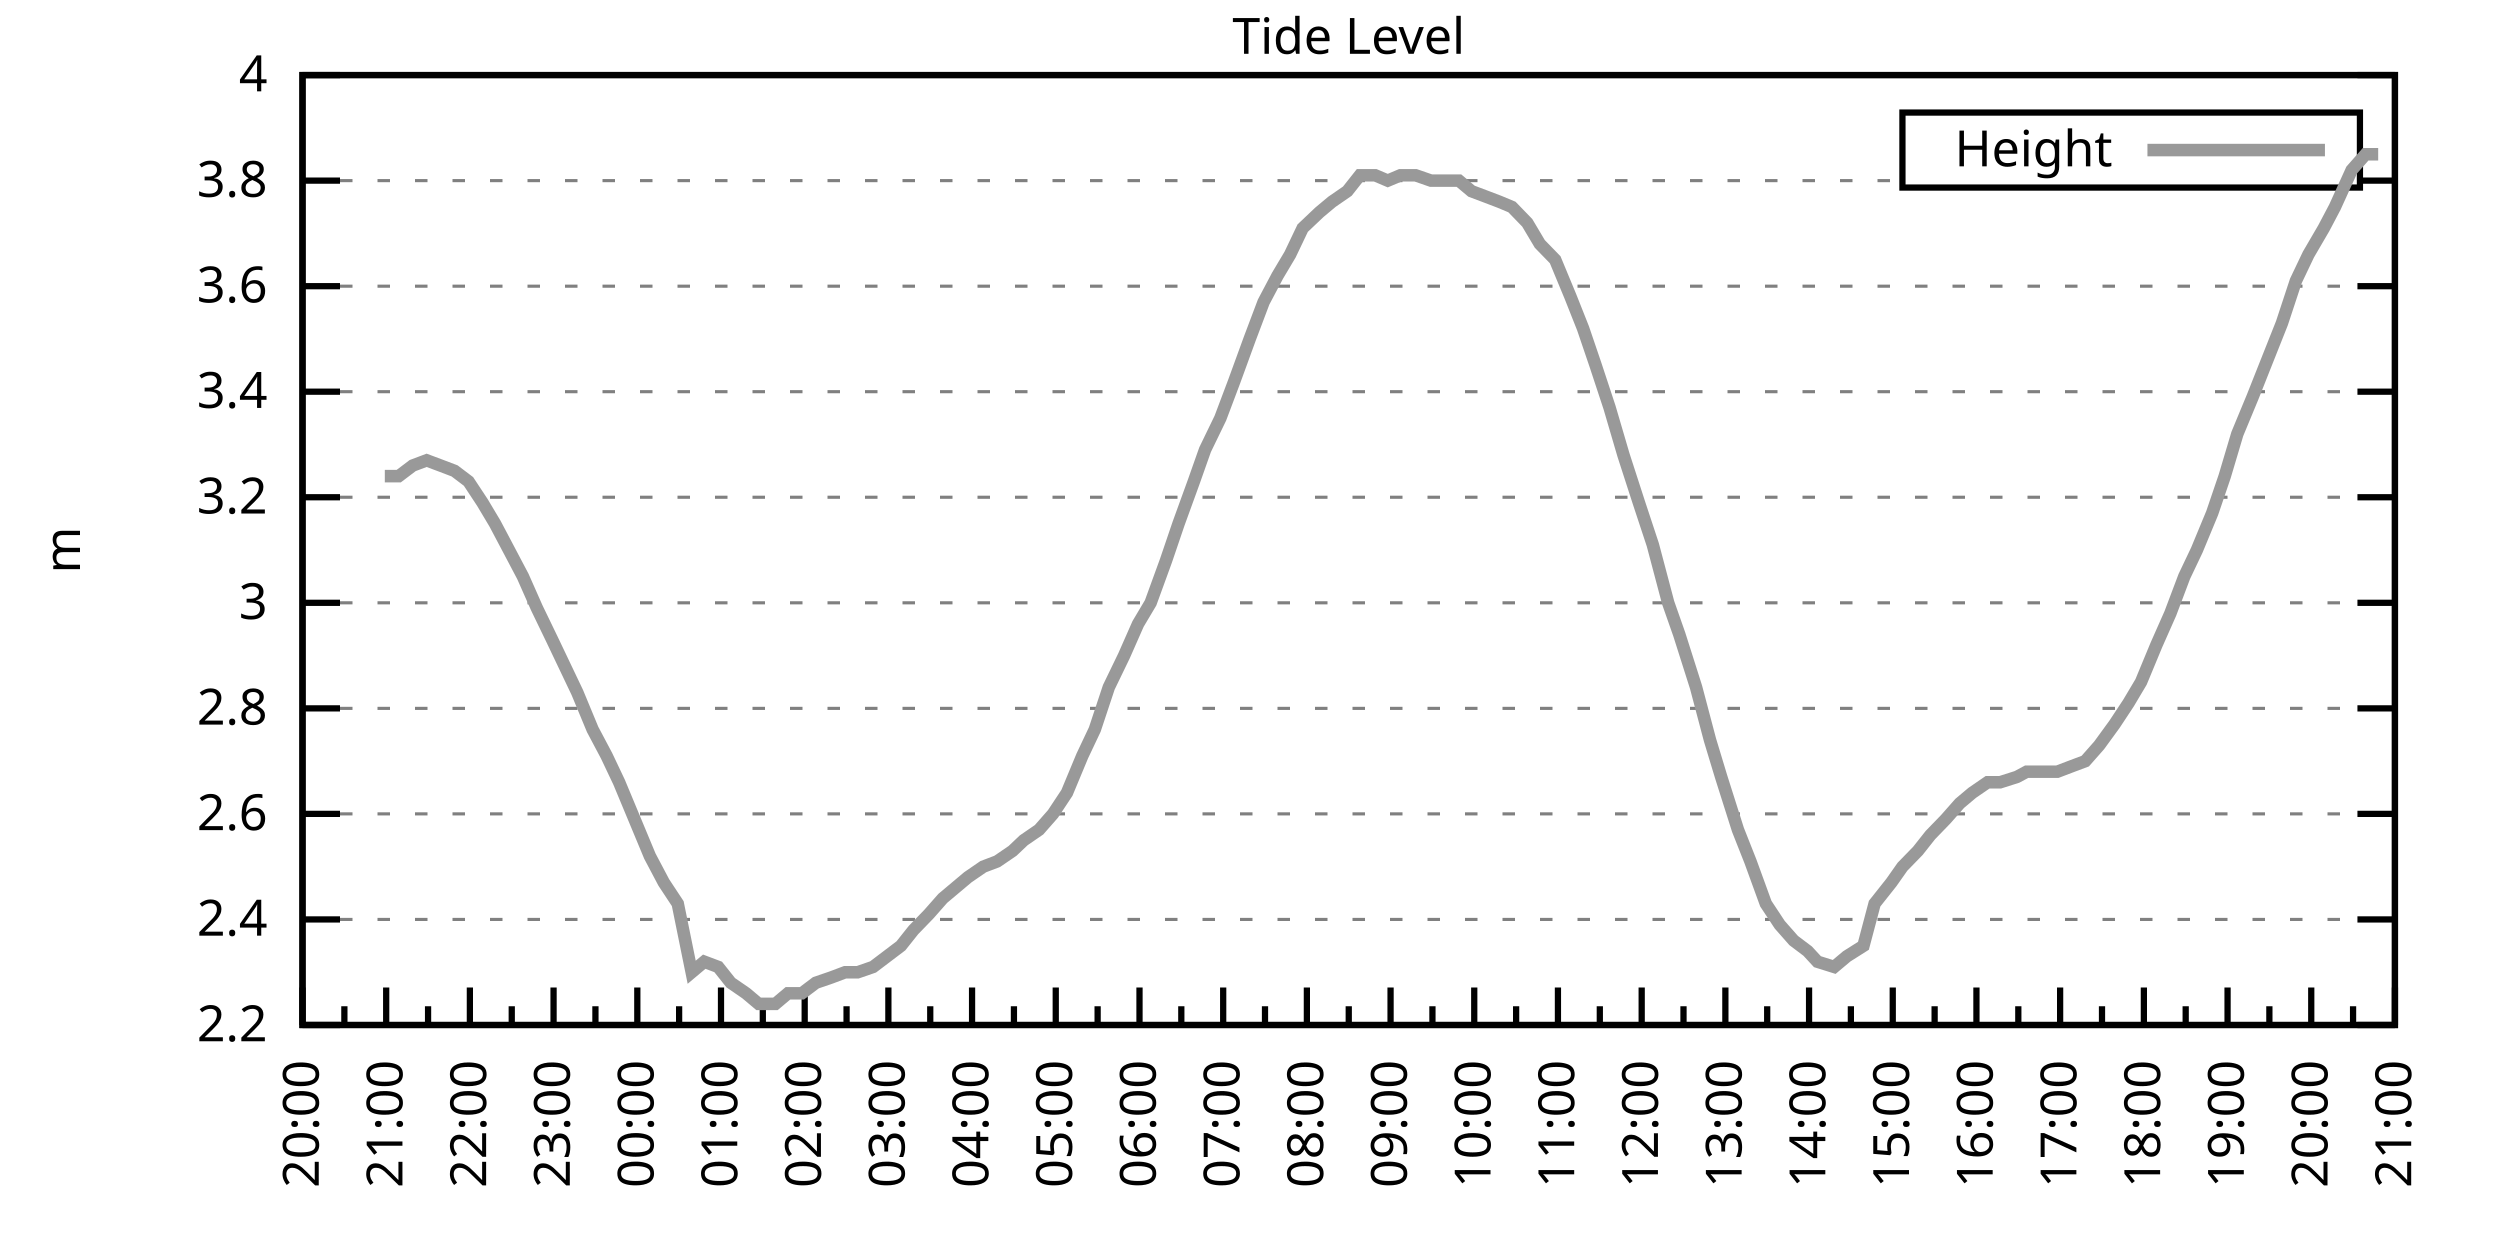
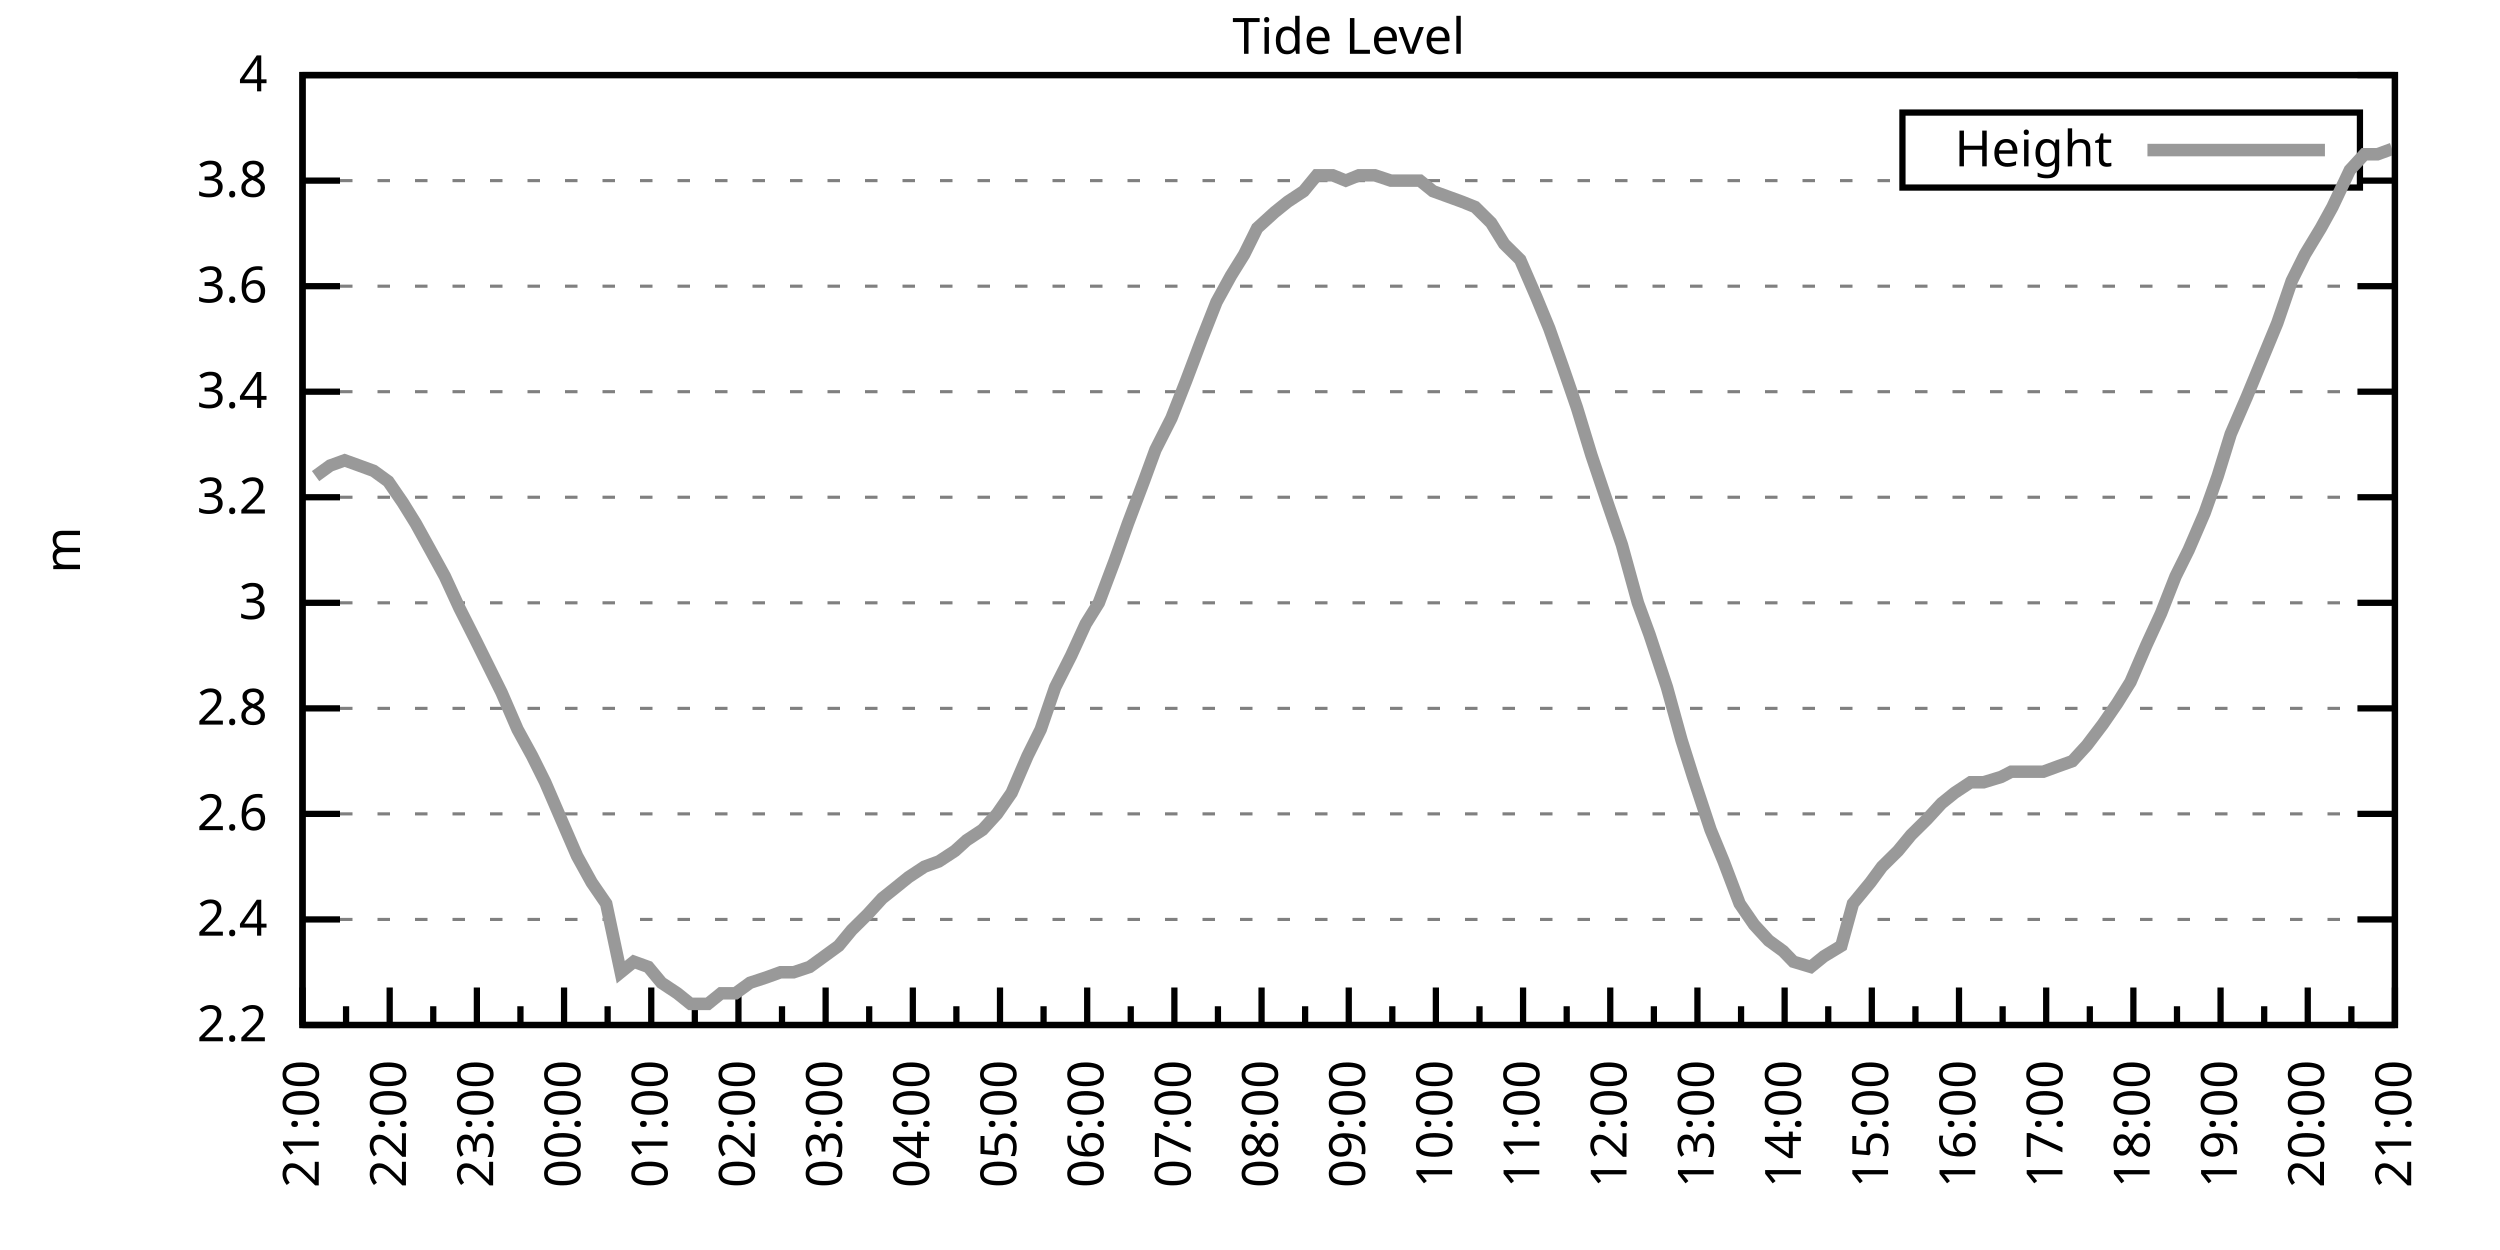
<svg xmlns="http://www.w3.org/2000/svg" xmlns:xlink="http://www.w3.org/1999/xlink" width="400" height="200" viewBox="0 0 400 200">
  <g id="gnuplot_canvas">
    <rect x="0" y="0" width="400" height="200" fill="none" />
    <defs>
      <circle id="gpDot" r="0.5" stroke-width="0.5" stroke="currentColor" />
      <path id="gpPt0" stroke-width="0.333" stroke="currentColor" d="M-1,0 h2 M0,-1 v2" />
      <path id="gpPt1" stroke-width="0.333" stroke="currentColor" d="M-1,-1 L1,1 M1,-1 L-1,1" />
      <path id="gpPt2" stroke-width="0.333" stroke="currentColor" d="M-1,0 L1,0 M0,-1 L0,1 M-1,-1 L1,1 M-1,1 L1,-1" />
      <rect id="gpPt3" stroke-width="0.333" stroke="currentColor" x="-1" y="-1" width="2" height="2" />
      <rect id="gpPt4" stroke-width="0.333" stroke="currentColor" fill="currentColor" x="-1" y="-1" width="2" height="2" />
      <circle id="gpPt5" stroke-width="0.333" stroke="currentColor" cx="0" cy="0" r="1" />
      <use xlink:href="#gpPt5" id="gpPt6" fill="currentColor" stroke="none" />
      <path id="gpPt7" stroke-width="0.333" stroke="currentColor" d="M0,-1.33 L-1.33,0.67 L1.33,0.67 z" />
      <use xlink:href="#gpPt7" id="gpPt8" fill="currentColor" stroke="none" />
      <use xlink:href="#gpPt7" id="gpPt9" stroke="currentColor" transform="rotate(180)" />
      <use xlink:href="#gpPt9" id="gpPt10" fill="currentColor" stroke="none" />
      <use xlink:href="#gpPt3" id="gpPt11" stroke="currentColor" transform="rotate(45)" />
      <use xlink:href="#gpPt11" id="gpPt12" fill="currentColor" stroke="none" />
      <path id="gpPt13" stroke-width="0.333" stroke="currentColor" d="M0,1.330 L1.265,0.411 L0.782,-1.067 L-0.782,-1.076 L-1.265,0.411 z" />
      <use xlink:href="#gpPt13" id="gpPt14" fill="currentColor" stroke="none" />
      <filter id="textbox" filterUnits="objectBoundingBox" x="0" y="0" height="1" width="1">
        <feFlood flood-color="white" flood-opacity="1" result="bgnd" />
        <feComposite in="SourceGraphic" in2="bgnd" operator="atop" />
      </filter>
      <filter id="greybox" filterUnits="objectBoundingBox" x="0" y="0" height="1" width="1">
        <feFlood flood-color="lightgrey" flood-opacity="1" result="grey" />
        <feComposite in="SourceGraphic" in2="grey" operator="atop" />
      </filter>
    </defs>
    <g fill="none" color="white" stroke="currentColor" stroke-width="1.00" stroke-linecap="butt" stroke-linejoin="miter">
</g>
    <g fill="none" color="black" stroke="currentColor" stroke-width="1.00" stroke-linecap="butt" stroke-linejoin="miter">
      <g stroke="none" shape-rendering="crispEdges">
        <polygon fill="rgb(255, 255, 255)" points="48.40,164.00 383.18,164.00 383.18,12.02 48.40,12.02 " />
      </g>
    </g>
    <g fill="none" color="black" stroke="currentColor" stroke-width="1.00" stroke-linecap="butt" stroke-linejoin="miter">
</g>
    <g fill="none" color="black" stroke="black" stroke-width="0.50" stroke-linecap="butt" stroke-linejoin="miter">
</g>
    <g fill="none" color="gray" stroke="currentColor" stroke-width="0.50" stroke-linecap="butt" stroke-linejoin="miter">
      <path stroke="gray" stroke-dasharray="2,4" class="gridline" d="M48.40,164.00 L383.19,164.00  " />
    </g>
    <g fill="none" color="gray" stroke="gray" stroke-width="1.00" stroke-linecap="butt" stroke-linejoin="miter">
</g>
    <g fill="none" color="black" stroke="currentColor" stroke-width="1.00" stroke-linecap="butt" stroke-linejoin="miter">
      <path stroke="black" d="M48.40,164.00 L54.40,164.00 M383.19,164.00 L377.19,164.00  " />
      <g transform="translate(42.80,166.60)" stroke="none" fill="black" font-family="Sans" font-size="8.00" text-anchor="end">
        <text>
          <tspan font-family="Sans"> 2.2</tspan>
        </text>
      </g>
    </g>
    <g fill="none" color="black" stroke="currentColor" stroke-width="1.00" stroke-linecap="butt" stroke-linejoin="miter">
</g>
    <g fill="none" color="black" stroke="black" stroke-width="0.50" stroke-linecap="butt" stroke-linejoin="miter">
</g>
    <g fill="none" color="gray" stroke="currentColor" stroke-width="0.50" stroke-linecap="butt" stroke-linejoin="miter">
      <path stroke="gray" stroke-dasharray="2,4" class="gridline" d="M48.40,147.11 L383.19,147.11  " />
    </g>
    <g fill="none" color="gray" stroke="gray" stroke-width="1.00" stroke-linecap="butt" stroke-linejoin="miter">
</g>
    <g fill="none" color="black" stroke="currentColor" stroke-width="1.00" stroke-linecap="butt" stroke-linejoin="miter">
      <path stroke="black" d="M48.40,147.11 L54.40,147.11 M383.19,147.11 L377.19,147.11  " />
      <g transform="translate(42.80,149.71)" stroke="none" fill="black" font-family="Sans" font-size="8.00" text-anchor="end">
        <text>
          <tspan font-family="Sans"> 2.4</tspan>
        </text>
      </g>
    </g>
    <g fill="none" color="black" stroke="currentColor" stroke-width="1.00" stroke-linecap="butt" stroke-linejoin="miter">
</g>
    <g fill="none" color="black" stroke="black" stroke-width="0.50" stroke-linecap="butt" stroke-linejoin="miter">
</g>
    <g fill="none" color="gray" stroke="currentColor" stroke-width="0.50" stroke-linecap="butt" stroke-linejoin="miter">
      <path stroke="gray" stroke-dasharray="2,4" class="gridline" d="M48.40,130.22 L383.19,130.22  " />
    </g>
    <g fill="none" color="gray" stroke="gray" stroke-width="1.00" stroke-linecap="butt" stroke-linejoin="miter">
</g>
    <g fill="none" color="black" stroke="currentColor" stroke-width="1.00" stroke-linecap="butt" stroke-linejoin="miter">
      <path stroke="black" d="M48.40,130.22 L54.40,130.22 M383.19,130.22 L377.19,130.22  " />
      <g transform="translate(42.80,132.82)" stroke="none" fill="black" font-family="Sans" font-size="8.00" text-anchor="end">
        <text>
          <tspan font-family="Sans"> 2.6</tspan>
        </text>
      </g>
    </g>
    <g fill="none" color="black" stroke="currentColor" stroke-width="1.00" stroke-linecap="butt" stroke-linejoin="miter">
</g>
    <g fill="none" color="black" stroke="black" stroke-width="0.50" stroke-linecap="butt" stroke-linejoin="miter">
</g>
    <g fill="none" color="gray" stroke="currentColor" stroke-width="0.50" stroke-linecap="butt" stroke-linejoin="miter">
      <path stroke="gray" stroke-dasharray="2,4" class="gridline" d="M48.40,113.34 L383.19,113.34  " />
    </g>
    <g fill="none" color="gray" stroke="gray" stroke-width="1.00" stroke-linecap="butt" stroke-linejoin="miter">
</g>
    <g fill="none" color="black" stroke="currentColor" stroke-width="1.00" stroke-linecap="butt" stroke-linejoin="miter">
      <path stroke="black" d="M48.40,113.34 L54.40,113.34 M383.19,113.34 L377.19,113.34  " />
      <g transform="translate(42.80,115.94)" stroke="none" fill="black" font-family="Sans" font-size="8.00" text-anchor="end">
        <text>
          <tspan font-family="Sans"> 2.8</tspan>
        </text>
      </g>
    </g>
    <g fill="none" color="black" stroke="currentColor" stroke-width="1.00" stroke-linecap="butt" stroke-linejoin="miter">
</g>
    <g fill="none" color="black" stroke="black" stroke-width="0.50" stroke-linecap="butt" stroke-linejoin="miter">
</g>
    <g fill="none" color="gray" stroke="currentColor" stroke-width="0.50" stroke-linecap="butt" stroke-linejoin="miter">
      <path stroke="gray" stroke-dasharray="2,4" class="gridline" d="M48.40,96.45 L383.19,96.45  " />
    </g>
    <g fill="none" color="gray" stroke="gray" stroke-width="1.00" stroke-linecap="butt" stroke-linejoin="miter">
</g>
    <g fill="none" color="black" stroke="currentColor" stroke-width="1.00" stroke-linecap="butt" stroke-linejoin="miter">
      <path stroke="black" d="M48.40,96.45 L54.40,96.45 M383.19,96.45 L377.19,96.45  " />
      <g transform="translate(42.80,99.05)" stroke="none" fill="black" font-family="Sans" font-size="8.00" text-anchor="end">
        <text>
          <tspan font-family="Sans"> 3</tspan>
        </text>
      </g>
    </g>
    <g fill="none" color="black" stroke="currentColor" stroke-width="1.00" stroke-linecap="butt" stroke-linejoin="miter">
</g>
    <g fill="none" color="black" stroke="black" stroke-width="0.50" stroke-linecap="butt" stroke-linejoin="miter">
</g>
    <g fill="none" color="gray" stroke="currentColor" stroke-width="0.50" stroke-linecap="butt" stroke-linejoin="miter">
      <path stroke="gray" stroke-dasharray="2,4" class="gridline" d="M48.40,79.56 L383.19,79.56  " />
    </g>
    <g fill="none" color="gray" stroke="gray" stroke-width="1.00" stroke-linecap="butt" stroke-linejoin="miter">
</g>
    <g fill="none" color="black" stroke="currentColor" stroke-width="1.00" stroke-linecap="butt" stroke-linejoin="miter">
      <path stroke="black" d="M48.40,79.56 L54.40,79.56 M383.19,79.56 L377.19,79.56  " />
      <g transform="translate(42.80,82.16)" stroke="none" fill="black" font-family="Sans" font-size="8.00" text-anchor="end">
        <text>
          <tspan font-family="Sans"> 3.2</tspan>
        </text>
      </g>
    </g>
    <g fill="none" color="black" stroke="currentColor" stroke-width="1.00" stroke-linecap="butt" stroke-linejoin="miter">
</g>
    <g fill="none" color="black" stroke="black" stroke-width="0.50" stroke-linecap="butt" stroke-linejoin="miter">
</g>
    <g fill="none" color="gray" stroke="currentColor" stroke-width="0.50" stroke-linecap="butt" stroke-linejoin="miter">
      <path stroke="gray" stroke-dasharray="2,4" class="gridline" d="M48.40,62.67 L383.19,62.67  " />
    </g>
    <g fill="none" color="gray" stroke="gray" stroke-width="1.00" stroke-linecap="butt" stroke-linejoin="miter">
</g>
    <g fill="none" color="black" stroke="currentColor" stroke-width="1.00" stroke-linecap="butt" stroke-linejoin="miter">
      <path stroke="black" d="M48.40,62.67 L54.40,62.67 M383.19,62.67 L377.19,62.67  " />
      <g transform="translate(42.80,65.27)" stroke="none" fill="black" font-family="Sans" font-size="8.00" text-anchor="end">
        <text>
          <tspan font-family="Sans"> 3.4</tspan>
        </text>
      </g>
    </g>
    <g fill="none" color="black" stroke="currentColor" stroke-width="1.00" stroke-linecap="butt" stroke-linejoin="miter">
</g>
    <g fill="none" color="black" stroke="black" stroke-width="0.50" stroke-linecap="butt" stroke-linejoin="miter">
</g>
    <g fill="none" color="gray" stroke="currentColor" stroke-width="0.50" stroke-linecap="butt" stroke-linejoin="miter">
      <path stroke="gray" stroke-dasharray="2,4" class="gridline" d="M48.40,45.79 L383.19,45.79  " />
    </g>
    <g fill="none" color="gray" stroke="gray" stroke-width="1.00" stroke-linecap="butt" stroke-linejoin="miter">
</g>
    <g fill="none" color="black" stroke="currentColor" stroke-width="1.00" stroke-linecap="butt" stroke-linejoin="miter">
      <path stroke="black" d="M48.40,45.79 L54.40,45.79 M383.19,45.79 L377.19,45.79  " />
      <g transform="translate(42.80,48.39)" stroke="none" fill="black" font-family="Sans" font-size="8.00" text-anchor="end">
        <text>
          <tspan font-family="Sans"> 3.6</tspan>
        </text>
      </g>
    </g>
    <g fill="none" color="black" stroke="currentColor" stroke-width="1.00" stroke-linecap="butt" stroke-linejoin="miter">
</g>
    <g fill="none" color="black" stroke="black" stroke-width="0.50" stroke-linecap="butt" stroke-linejoin="miter">
</g>
    <g fill="none" color="gray" stroke="currentColor" stroke-width="0.50" stroke-linecap="butt" stroke-linejoin="miter">
      <path stroke="gray" stroke-dasharray="2,4" class="gridline" d="M48.40,28.90 L304.39,28.90 M377.59,28.90 L383.19,28.90  " />
    </g>
    <g fill="none" color="gray" stroke="gray" stroke-width="1.00" stroke-linecap="butt" stroke-linejoin="miter">
</g>
    <g fill="none" color="black" stroke="currentColor" stroke-width="1.00" stroke-linecap="butt" stroke-linejoin="miter">
      <path stroke="black" d="M48.40,28.90 L54.40,28.90 M383.19,28.90 L377.19,28.90  " />
      <g transform="translate(42.80,31.50)" stroke="none" fill="black" font-family="Sans" font-size="8.00" text-anchor="end">
        <text>
          <tspan font-family="Sans"> 3.8</tspan>
        </text>
      </g>
    </g>
    <g fill="none" color="black" stroke="currentColor" stroke-width="1.00" stroke-linecap="butt" stroke-linejoin="miter">
</g>
    <g fill="none" color="black" stroke="black" stroke-width="0.50" stroke-linecap="butt" stroke-linejoin="miter">
</g>
    <g fill="none" color="gray" stroke="currentColor" stroke-width="0.50" stroke-linecap="butt" stroke-linejoin="miter">
      <path stroke="gray" stroke-dasharray="2,4" class="gridline" d="M48.40,12.01 L383.19,12.01  " />
    </g>
    <g fill="none" color="gray" stroke="gray" stroke-width="1.00" stroke-linecap="butt" stroke-linejoin="miter">
</g>
    <g fill="none" color="black" stroke="currentColor" stroke-width="1.00" stroke-linecap="butt" stroke-linejoin="miter">
      <path stroke="black" d="M48.40,12.01 L54.40,12.01 M383.19,12.01 L377.19,12.01  " />
      <g transform="translate(42.80,14.61)" stroke="none" fill="black" font-family="Sans" font-size="8.00" text-anchor="end">
        <text>
          <tspan font-family="Sans"> 4</tspan>
        </text>
      </g>
    </g>
    <g fill="none" color="black" stroke="currentColor" stroke-width="1.00" stroke-linecap="butt" stroke-linejoin="miter">
      <path stroke="black" d="M48.40,164.00 L48.40,158.00  " />
      <g transform="translate(51.00,169.60) rotate(270)" stroke="none" fill="black" font-family="Sans" font-size="8.00" text-anchor="end">
        <text>
+           <tspan font-family="Sans">21:00</tspan>
+         </text>
+       </g>
+     </g>
+     <g fill="none" color="black" stroke="currentColor" stroke-width="1.00" stroke-linecap="butt" stroke-linejoin="miter">
+       <path stroke="black" d="M55.37,164.00 L55.37,161.00 M62.35,164.00 L62.35,158.00  " />
+       <g transform="translate(64.95,169.60) rotate(270)" stroke="none" fill="black" font-family="Sans" font-size="8.00" text-anchor="end">
+         <text>
+           <tspan font-family="Sans">22:00</tspan>
+         </text>
+       </g>
+     </g>
+     <g fill="none" color="black" stroke="currentColor" stroke-width="1.00" stroke-linecap="butt" stroke-linejoin="miter">
+       <path stroke="black" d="M69.32,164.00 L69.32,161.00 M76.30,164.00 L76.30,158.00  " />
+       <g transform="translate(78.90,169.60) rotate(270)" stroke="none" fill="black" font-family="Sans" font-size="8.00" text-anchor="end">
+         <text>
+           <tspan font-family="Sans">23:00</tspan>
+         </text>
+       </g>
+     </g>
+     <g fill="none" color="black" stroke="currentColor" stroke-width="1.00" stroke-linecap="butt" stroke-linejoin="miter">
+       <path stroke="black" d="M83.27,164.00 L83.27,161.00 M90.25,164.00 L90.25,158.00  " />
+       <g transform="translate(92.85,169.60) rotate(270)" stroke="none" fill="black" font-family="Sans" font-size="8.00" text-anchor="end">
+         <text>
+           <tspan font-family="Sans">00:00</tspan>
+         </text>
+       </g>
+     </g>
+     <g fill="none" color="black" stroke="currentColor" stroke-width="1.00" stroke-linecap="butt" stroke-linejoin="miter">
+       <path stroke="black" d="M97.22,164.00 L97.22,161.00 M104.20,164.00 L104.20,158.00  " />
+       <g transform="translate(106.80,169.60) rotate(270)" stroke="none" fill="black" font-family="Sans" font-size="8.00" text-anchor="end">
+         <text>
+           <tspan font-family="Sans">01:00</tspan>
+         </text>
+       </g>
+     </g>
+     <g fill="none" color="black" stroke="currentColor" stroke-width="1.00" stroke-linecap="butt" stroke-linejoin="miter">
+       <path stroke="black" d="M111.17,164.00 L111.17,161.00 M118.15,164.00 L118.15,158.00  " />
+       <g transform="translate(120.75,169.60) rotate(270)" stroke="none" fill="black" font-family="Sans" font-size="8.00" text-anchor="end">
+         <text>
+           <tspan font-family="Sans">02:00</tspan>
+         </text>
+       </g>
+     </g>
+     <g fill="none" color="black" stroke="currentColor" stroke-width="1.00" stroke-linecap="butt" stroke-linejoin="miter">
+       <path stroke="black" d="M125.12,164.00 L125.12,161.00 M132.10,164.00 L132.10,158.00  " />
+       <g transform="translate(134.70,169.60) rotate(270)" stroke="none" fill="black" font-family="Sans" font-size="8.00" text-anchor="end">
+         <text>
+           <tspan font-family="Sans">03:00</tspan>
+         </text>
+       </g>
+     </g>
+     <g fill="none" color="black" stroke="currentColor" stroke-width="1.00" stroke-linecap="butt" stroke-linejoin="miter">
+       <path stroke="black" d="M139.07,164.00 L139.07,161.00 M146.05,164.00 L146.05,158.00  " />
+       <g transform="translate(148.65,169.60) rotate(270)" stroke="none" fill="black" font-family="Sans" font-size="8.00" text-anchor="end">
+         <text>
+           <tspan font-family="Sans">04:00</tspan>
+         </text>
+       </g>
+     </g>
+     <g fill="none" color="black" stroke="currentColor" stroke-width="1.00" stroke-linecap="butt" stroke-linejoin="miter">
+       <path stroke="black" d="M153.02,164.00 L153.02,161.00 M160.00,164.00 L160.00,158.00  " />
+       <g transform="translate(162.60,169.60) rotate(270)" stroke="none" fill="black" font-family="Sans" font-size="8.00" text-anchor="end">
+         <text>
+           <tspan font-family="Sans">05:00</tspan>
+         </text>
+       </g>
+     </g>
+     <g fill="none" color="black" stroke="currentColor" stroke-width="1.00" stroke-linecap="butt" stroke-linejoin="miter">
+       <path stroke="black" d="M166.97,164.00 L166.97,161.00 M173.95,164.00 L173.95,158.00  " />
+       <g transform="translate(176.55,169.60) rotate(270)" stroke="none" fill="black" font-family="Sans" font-size="8.00" text-anchor="end">
+         <text>
+           <tspan font-family="Sans">06:00</tspan>
+         </text>
+       </g>
+     </g>
+     <g fill="none" color="black" stroke="currentColor" stroke-width="1.00" stroke-linecap="butt" stroke-linejoin="miter">
+       <path stroke="black" d="M180.92,164.00 L180.92,161.00 M187.90,164.00 L187.90,158.00  " />
+       <g transform="translate(190.50,169.60) rotate(270)" stroke="none" fill="black" font-family="Sans" font-size="8.00" text-anchor="end">
+         <text>
+           <tspan font-family="Sans">07:00</tspan>
+         </text>
+       </g>
+     </g>
+     <g fill="none" color="black" stroke="currentColor" stroke-width="1.00" stroke-linecap="butt" stroke-linejoin="miter">
+       <path stroke="black" d="M194.87,164.00 L194.87,161.00 M201.85,164.00 L201.85,158.00  " />
+       <g transform="translate(204.45,169.60) rotate(270)" stroke="none" fill="black" font-family="Sans" font-size="8.00" text-anchor="end">
+         <text>
+           <tspan font-family="Sans">08:00</tspan>
+         </text>
+       </g>
+     </g>
+     <g fill="none" color="black" stroke="currentColor" stroke-width="1.00" stroke-linecap="butt" stroke-linejoin="miter">
+       <path stroke="black" d="M208.82,164.00 L208.82,161.00 M215.80,164.00 L215.80,158.00  " />
+       <g transform="translate(218.40,169.60) rotate(270)" stroke="none" fill="black" font-family="Sans" font-size="8.00" text-anchor="end">
+         <text>
+           <tspan font-family="Sans">09:00</tspan>
+         </text>
+       </g>
+     </g>
+     <g fill="none" color="black" stroke="currentColor" stroke-width="1.00" stroke-linecap="butt" stroke-linejoin="miter">
+       <path stroke="black" d="M222.77,164.00 L222.77,161.00 M229.74,164.00 L229.74,158.00  " />
+       <g transform="translate(232.34,169.60) rotate(270)" stroke="none" fill="black" font-family="Sans" font-size="8.00" text-anchor="end">
+         <text>
+           <tspan font-family="Sans">10:00</tspan>
+         </text>
+       </g>
+     </g>
+     <g fill="none" color="black" stroke="currentColor" stroke-width="1.00" stroke-linecap="butt" stroke-linejoin="miter">
+       <path stroke="black" d="M236.72,164.00 L236.72,161.00 M243.69,164.00 L243.69,158.00  " />
+       <g transform="translate(246.29,169.60) rotate(270)" stroke="none" fill="black" font-family="Sans" font-size="8.00" text-anchor="end">
+         <text>
+           <tspan font-family="Sans">11:00</tspan>
+         </text>
+       </g>
+     </g>
+     <g fill="none" color="black" stroke="currentColor" stroke-width="1.00" stroke-linecap="butt" stroke-linejoin="miter">
+       <path stroke="black" d="M250.67,164.00 L250.67,161.00 M257.64,164.00 L257.64,158.00  " />
+       <g transform="translate(260.24,169.60) rotate(270)" stroke="none" fill="black" font-family="Sans" font-size="8.00" text-anchor="end">
+         <text>
+           <tspan font-family="Sans">12:00</tspan>
+         </text>
+       </g>
+     </g>
+     <g fill="none" color="black" stroke="currentColor" stroke-width="1.00" stroke-linecap="butt" stroke-linejoin="miter">
+       <path stroke="black" d="M264.62,164.00 L264.62,161.00 M271.59,164.00 L271.59,158.00  " />
+       <g transform="translate(274.19,169.60) rotate(270)" stroke="none" fill="black" font-family="Sans" font-size="8.00" text-anchor="end">
+         <text>
+           <tspan font-family="Sans">13:00</tspan>
+         </text>
+       </g>
+     </g>
+     <g fill="none" color="black" stroke="currentColor" stroke-width="1.00" stroke-linecap="butt" stroke-linejoin="miter">
+       <path stroke="black" d="M278.57,164.00 L278.57,161.00 M285.54,164.00 L285.54,158.00  " />
+       <g transform="translate(288.14,169.60) rotate(270)" stroke="none" fill="black" font-family="Sans" font-size="8.00" text-anchor="end">
+         <text>
+           <tspan font-family="Sans">14:00</tspan>
+         </text>
+       </g>
+     </g>
+     <g fill="none" color="black" stroke="currentColor" stroke-width="1.00" stroke-linecap="butt" stroke-linejoin="miter">
+       <path stroke="black" d="M292.52,164.00 L292.52,161.00 M299.49,164.00 L299.49,158.00  " />
+       <g transform="translate(302.09,169.60) rotate(270)" stroke="none" fill="black" font-family="Sans" font-size="8.00" text-anchor="end">
+         <text>
+           <tspan font-family="Sans">15:00</tspan>
+         </text>
+       </g>
+     </g>
+     <g fill="none" color="black" stroke="currentColor" stroke-width="1.00" stroke-linecap="butt" stroke-linejoin="miter">
+       <path stroke="black" d="M306.47,164.00 L306.47,161.00 M313.44,164.00 L313.44,158.00  " />
+       <g transform="translate(316.04,169.60) rotate(270)" stroke="none" fill="black" font-family="Sans" font-size="8.00" text-anchor="end">
+         <text>
+           <tspan font-family="Sans">16:00</tspan>
+         </text>
+       </g>
+     </g>
+     <g fill="none" color="black" stroke="currentColor" stroke-width="1.00" stroke-linecap="butt" stroke-linejoin="miter">
+       <path stroke="black" d="M320.42,164.00 L320.42,161.00 M327.39,164.00 L327.39,158.00  " />
+       <g transform="translate(329.99,169.60) rotate(270)" stroke="none" fill="black" font-family="Sans" font-size="8.00" text-anchor="end">
+         <text>
+           <tspan font-family="Sans">17:00</tspan>
+         </text>
+       </g>
+     </g>
+     <g fill="none" color="black" stroke="currentColor" stroke-width="1.00" stroke-linecap="butt" stroke-linejoin="miter">
+       <path stroke="black" d="M334.37,164.00 L334.37,161.00 M341.34,164.00 L341.34,158.00  " />
+       <g transform="translate(343.94,169.60) rotate(270)" stroke="none" fill="black" font-family="Sans" font-size="8.00" text-anchor="end">
+         <text>
+           <tspan font-family="Sans">18:00</tspan>
+         </text>
+       </g>
+     </g>
+     <g fill="none" color="black" stroke="currentColor" stroke-width="1.00" stroke-linecap="butt" stroke-linejoin="miter">
+       <path stroke="black" d="M348.32,164.00 L348.32,161.00 M355.29,164.00 L355.29,158.00  " />
+       <g transform="translate(357.89,169.60) rotate(270)" stroke="none" fill="black" font-family="Sans" font-size="8.00" text-anchor="end">
+         <text>
+           <tspan font-family="Sans">19:00</tspan>
+         </text>
+       </g>
+     </g>
+     <g fill="none" color="black" stroke="currentColor" stroke-width="1.00" stroke-linecap="butt" stroke-linejoin="miter">
+       <path stroke="black" d="M362.27,164.00 L362.27,161.00 M369.24,164.00 L369.24,158.00  " />
+       <g transform="translate(371.84,169.60) rotate(270)" stroke="none" fill="black" font-family="Sans" font-size="8.00" text-anchor="end">
+         <text>
          <tspan font-family="Sans">20:00</tspan>
        </text>
      </g>
    </g>
    <g fill="none" color="black" stroke="currentColor" stroke-width="1.00" stroke-linecap="butt" stroke-linejoin="miter">
-       <path stroke="black" d="M55.10,164.00 L55.10,161.00 M61.79,164.00 L61.79,158.00  " />
-       <g transform="translate(64.39,169.60) rotate(270)" stroke="none" fill="black" font-family="Sans" font-size="8.00" text-anchor="end">
-         <text>
-           <tspan font-family="Sans">21:00</tspan>
-         </text>
-       </g>
-     </g>
-     <g fill="none" color="black" stroke="currentColor" stroke-width="1.00" stroke-linecap="butt" stroke-linejoin="miter">
-       <path stroke="black" d="M68.49,164.00 L68.49,161.00 M75.18,164.00 L75.18,158.00  " />
-       <g transform="translate(77.78,169.60) rotate(270)" stroke="none" fill="black" font-family="Sans" font-size="8.00" text-anchor="end">
-         <text>
-           <tspan font-family="Sans">22:00</tspan>
-         </text>
-       </g>
-     </g>
-     <g fill="none" color="black" stroke="currentColor" stroke-width="1.00" stroke-linecap="butt" stroke-linejoin="miter">
-       <path stroke="black" d="M81.88,164.00 L81.88,161.00 M88.57,164.00 L88.57,158.00  " />
-       <g transform="translate(91.17,169.60) rotate(270)" stroke="none" fill="black" font-family="Sans" font-size="8.00" text-anchor="end">
-         <text>
-           <tspan font-family="Sans">23:00</tspan>
-         </text>
-       </g>
-     </g>
-     <g fill="none" color="black" stroke="currentColor" stroke-width="1.00" stroke-linecap="butt" stroke-linejoin="miter">
-       <path stroke="black" d="M95.27,164.00 L95.27,161.00 M101.97,164.00 L101.97,158.00  " />
-       <g transform="translate(104.57,169.60) rotate(270)" stroke="none" fill="black" font-family="Sans" font-size="8.00" text-anchor="end">
-         <text>
-           <tspan font-family="Sans">00:00</tspan>
-         </text>
-       </g>
-     </g>
-     <g fill="none" color="black" stroke="currentColor" stroke-width="1.00" stroke-linecap="butt" stroke-linejoin="miter">
-       <path stroke="black" d="M108.66,164.00 L108.66,161.00 M115.36,164.00 L115.36,158.00  " />
-       <g transform="translate(117.96,169.60) rotate(270)" stroke="none" fill="black" font-family="Sans" font-size="8.00" text-anchor="end">
-         <text>
-           <tspan font-family="Sans">01:00</tspan>
-         </text>
-       </g>
-     </g>
-     <g fill="none" color="black" stroke="currentColor" stroke-width="1.00" stroke-linecap="butt" stroke-linejoin="miter">
-       <path stroke="black" d="M122.05,164.00 L122.05,161.00 M128.75,164.00 L128.75,158.00  " />
-       <g transform="translate(131.35,169.60) rotate(270)" stroke="none" fill="black" font-family="Sans" font-size="8.00" text-anchor="end">
-         <text>
-           <tspan font-family="Sans">02:00</tspan>
-         </text>
-       </g>
-     </g>
-     <g fill="none" color="black" stroke="currentColor" stroke-width="1.00" stroke-linecap="butt" stroke-linejoin="miter">
-       <path stroke="black" d="M135.45,164.00 L135.45,161.00 M142.14,164.00 L142.14,158.00  " />
-       <g transform="translate(144.74,169.60) rotate(270)" stroke="none" fill="black" font-family="Sans" font-size="8.00" text-anchor="end">
-         <text>
-           <tspan font-family="Sans">03:00</tspan>
-         </text>
-       </g>
-     </g>
-     <g fill="none" color="black" stroke="currentColor" stroke-width="1.00" stroke-linecap="butt" stroke-linejoin="miter">
-       <path stroke="black" d="M148.84,164.00 L148.84,161.00 M155.53,164.00 L155.53,158.00  " />
-       <g transform="translate(158.13,169.60) rotate(270)" stroke="none" fill="black" font-family="Sans" font-size="8.00" text-anchor="end">
-         <text>
-           <tspan font-family="Sans">04:00</tspan>
-         </text>
-       </g>
-     </g>
-     <g fill="none" color="black" stroke="currentColor" stroke-width="1.00" stroke-linecap="butt" stroke-linejoin="miter">
-       <path stroke="black" d="M162.23,164.00 L162.23,161.00 M168.92,164.00 L168.92,158.00  " />
-       <g transform="translate(171.52,169.60) rotate(270)" stroke="none" fill="black" font-family="Sans" font-size="8.00" text-anchor="end">
-         <text>
-           <tspan font-family="Sans">05:00</tspan>
-         </text>
-       </g>
-     </g>
-     <g fill="none" color="black" stroke="currentColor" stroke-width="1.00" stroke-linecap="butt" stroke-linejoin="miter">
-       <path stroke="black" d="M175.62,164.00 L175.62,161.00 M182.32,164.00 L182.32,158.00  " />
-       <g transform="translate(184.92,169.60) rotate(270)" stroke="none" fill="black" font-family="Sans" font-size="8.00" text-anchor="end">
-         <text>
-           <tspan font-family="Sans">06:00</tspan>
-         </text>
-       </g>
-     </g>
-     <g fill="none" color="black" stroke="currentColor" stroke-width="1.00" stroke-linecap="butt" stroke-linejoin="miter">
-       <path stroke="black" d="M189.01,164.00 L189.01,161.00 M195.71,164.00 L195.71,158.00  " />
-       <g transform="translate(198.31,169.60) rotate(270)" stroke="none" fill="black" font-family="Sans" font-size="8.00" text-anchor="end">
-         <text>
-           <tspan font-family="Sans">07:00</tspan>
-         </text>
-       </g>
-     </g>
-     <g fill="none" color="black" stroke="currentColor" stroke-width="1.00" stroke-linecap="butt" stroke-linejoin="miter">
-       <path stroke="black" d="M202.40,164.00 L202.40,161.00 M209.10,164.00 L209.10,158.00  " />
-       <g transform="translate(211.70,169.60) rotate(270)" stroke="none" fill="black" font-family="Sans" font-size="8.00" text-anchor="end">
-         <text>
-           <tspan font-family="Sans">08:00</tspan>
-         </text>
-       </g>
-     </g>
-     <g fill="none" color="black" stroke="currentColor" stroke-width="1.00" stroke-linecap="butt" stroke-linejoin="miter">
-       <path stroke="black" d="M215.80,164.00 L215.80,161.00 M222.49,164.00 L222.49,158.00  " />
-       <g transform="translate(225.09,169.60) rotate(270)" stroke="none" fill="black" font-family="Sans" font-size="8.00" text-anchor="end">
-         <text>
-           <tspan font-family="Sans">09:00</tspan>
-         </text>
-       </g>
-     </g>
-     <g fill="none" color="black" stroke="currentColor" stroke-width="1.00" stroke-linecap="butt" stroke-linejoin="miter">
-       <path stroke="black" d="M229.19,164.00 L229.19,161.00 M235.88,164.00 L235.88,158.00  " />
-       <g transform="translate(238.48,169.60) rotate(270)" stroke="none" fill="black" font-family="Sans" font-size="8.00" text-anchor="end">
-         <text>
-           <tspan font-family="Sans">10:00</tspan>
-         </text>
-       </g>
-     </g>
-     <g fill="none" color="black" stroke="currentColor" stroke-width="1.00" stroke-linecap="butt" stroke-linejoin="miter">
-       <path stroke="black" d="M242.58,164.00 L242.58,161.00 M249.27,164.00 L249.27,158.00  " />
-       <g transform="translate(251.87,169.60) rotate(270)" stroke="none" fill="black" font-family="Sans" font-size="8.00" text-anchor="end">
-         <text>
-           <tspan font-family="Sans">11:00</tspan>
-         </text>
-       </g>
-     </g>
-     <g fill="none" color="black" stroke="currentColor" stroke-width="1.00" stroke-linecap="butt" stroke-linejoin="miter">
-       <path stroke="black" d="M255.97,164.00 L255.97,161.00 M262.67,164.00 L262.67,158.00  " />
-       <g transform="translate(265.27,169.60) rotate(270)" stroke="none" fill="black" font-family="Sans" font-size="8.00" text-anchor="end">
-         <text>
-           <tspan font-family="Sans">12:00</tspan>
-         </text>
-       </g>
-     </g>
-     <g fill="none" color="black" stroke="currentColor" stroke-width="1.00" stroke-linecap="butt" stroke-linejoin="miter">
-       <path stroke="black" d="M269.36,164.00 L269.36,161.00 M276.06,164.00 L276.06,158.00  " />
-       <g transform="translate(278.66,169.60) rotate(270)" stroke="none" fill="black" font-family="Sans" font-size="8.00" text-anchor="end">
-         <text>
-           <tspan font-family="Sans">13:00</tspan>
-         </text>
-       </g>
-     </g>
-     <g fill="none" color="black" stroke="currentColor" stroke-width="1.00" stroke-linecap="butt" stroke-linejoin="miter">
-       <path stroke="black" d="M282.75,164.00 L282.75,161.00 M289.45,164.00 L289.45,158.00  " />
-       <g transform="translate(292.05,169.60) rotate(270)" stroke="none" fill="black" font-family="Sans" font-size="8.00" text-anchor="end">
-         <text>
-           <tspan font-family="Sans">14:00</tspan>
-         </text>
-       </g>
-     </g>
-     <g fill="none" color="black" stroke="currentColor" stroke-width="1.00" stroke-linecap="butt" stroke-linejoin="miter">
-       <path stroke="black" d="M296.14,164.00 L296.14,161.00 M302.84,164.00 L302.84,158.00  " />
-       <g transform="translate(305.44,169.60) rotate(270)" stroke="none" fill="black" font-family="Sans" font-size="8.00" text-anchor="end">
-         <text>
-           <tspan font-family="Sans">15:00</tspan>
-         </text>
-       </g>
-     </g>
-     <g fill="none" color="black" stroke="currentColor" stroke-width="1.00" stroke-linecap="butt" stroke-linejoin="miter">
-       <path stroke="black" d="M309.54,164.00 L309.54,161.00 M316.23,164.00 L316.23,158.00  " />
-       <g transform="translate(318.83,169.60) rotate(270)" stroke="none" fill="black" font-family="Sans" font-size="8.00" text-anchor="end">
-         <text>
-           <tspan font-family="Sans">16:00</tspan>
-         </text>
-       </g>
-     </g>
-     <g fill="none" color="black" stroke="currentColor" stroke-width="1.00" stroke-linecap="butt" stroke-linejoin="miter">
-       <path stroke="black" d="M322.93,164.00 L322.93,161.00 M329.62,164.00 L329.62,158.00  " />
-       <g transform="translate(332.22,169.60) rotate(270)" stroke="none" fill="black" font-family="Sans" font-size="8.00" text-anchor="end">
-         <text>
-           <tspan font-family="Sans">17:00</tspan>
-         </text>
-       </g>
-     </g>
-     <g fill="none" color="black" stroke="currentColor" stroke-width="1.00" stroke-linecap="butt" stroke-linejoin="miter">
-       <path stroke="black" d="M336.32,164.00 L336.32,161.00 M343.02,164.00 L343.02,158.00  " />
-       <g transform="translate(345.62,169.60) rotate(270)" stroke="none" fill="black" font-family="Sans" font-size="8.00" text-anchor="end">
-         <text>
-           <tspan font-family="Sans">18:00</tspan>
-         </text>
-       </g>
-     </g>
-     <g fill="none" color="black" stroke="currentColor" stroke-width="1.00" stroke-linecap="butt" stroke-linejoin="miter">
-       <path stroke="black" d="M349.71,164.00 L349.71,161.00 M356.41,164.00 L356.41,158.00  " />
-       <g transform="translate(359.01,169.60) rotate(270)" stroke="none" fill="black" font-family="Sans" font-size="8.00" text-anchor="end">
-         <text>
-           <tspan font-family="Sans">19:00</tspan>
-         </text>
-       </g>
-     </g>
-     <g fill="none" color="black" stroke="currentColor" stroke-width="1.00" stroke-linecap="butt" stroke-linejoin="miter">
-       <path stroke="black" d="M363.10,164.00 L363.10,161.00 M369.80,164.00 L369.80,158.00  " />
-       <g transform="translate(372.40,169.60) rotate(270)" stroke="none" fill="black" font-family="Sans" font-size="8.00" text-anchor="end">
-         <text>
-           <tspan font-family="Sans">20:00</tspan>
-         </text>
-       </g>
-     </g>
-     <g fill="none" color="black" stroke="currentColor" stroke-width="1.00" stroke-linecap="butt" stroke-linejoin="miter">
-       <path stroke="black" d="M376.49,164.00 L376.49,161.00 M383.19,164.00 L383.19,158.00  " />
+       <path stroke="black" d="M376.22,164.00 L376.22,161.00 M383.19,164.00 L383.19,158.00  " />
      <g transform="translate(385.79,169.60) rotate(270)" stroke="none" fill="black" font-family="Sans" font-size="8.00" text-anchor="end">
        <text>
          <tspan font-family="Sans">21:00</tspan>
        </text>
      </g>
    </g>
    <g fill="none" color="black" stroke="currentColor" stroke-width="1.00" stroke-linecap="butt" stroke-linejoin="miter">
</g>
    <g fill="none" color="black" stroke="currentColor" stroke-width="1.00" stroke-linecap="butt" stroke-linejoin="miter">
      <path stroke="black" d="M48.40,12.01 L48.40,164.00 L383.19,164.00 L383.19,12.01 L48.40,12.01 Z  " />
    </g>
    <g fill="none" color="black" stroke="currentColor" stroke-width="1.00" stroke-linecap="butt" stroke-linejoin="miter">
      <g transform="translate(12.80,88.01) rotate(270)" stroke="none" fill="black" font-family="Sans" font-size="8.00" text-anchor="middle">
        <text>
          <tspan font-family="Sans">m</tspan>
        </text>
      </g>
    </g>
    <g fill="none" color="black" stroke="currentColor" stroke-width="1.00" stroke-linecap="butt" stroke-linejoin="miter">
</g>
    <g fill="none" color="black" stroke="currentColor" stroke-width="1.00" stroke-linecap="butt" stroke-linejoin="miter">
      <path stroke="black" d="M304.39,30.01 L304.39,18.01 L377.59,18.01 L377.59,30.01 L304.39,30.01 Z  " />
    </g>
    <g id="Tide_level_plot_1">
      <g fill="none" color="white" stroke="black" stroke-width="2.00" stroke-linecap="butt" stroke-linejoin="miter">
</g>
      <g fill="none" color="black" stroke="currentColor" stroke-width="2.00" stroke-linecap="butt" stroke-linejoin="miter">
        <g transform="translate(337.99,26.61)" stroke="none" fill="black" font-family="Sans" font-size="8.00" text-anchor="end">
          <text>
            <tspan font-family="Sans">Height</tspan>
          </text>
        </g>
      </g>
      <g fill="none" color="black" stroke="currentColor" stroke-width="2.00" stroke-linecap="butt" stroke-linejoin="miter">
-         <path stroke="rgb(153, 153, 153)" d="M343.59,24.01 L371.99,24.01 M61.57,76.18 L63.80,76.18 L66.03,74.49 L68.26,73.65 L70.50,74.49 L72.73,75.34   L74.96,77.03 L77.19,80.41 L79.20,83.78 L81.43,88.00 L83.66,92.23 L85.90,97.29 L88.35,102.36 L90.36,106.58   L92.37,110.80 L94.82,116.71 L97.06,120.94 L99.06,125.16 L101.52,131.07 L103.98,136.98 L106.21,141.20 L108.44,144.58   L110.67,155.56 L112.68,153.87 L114.91,154.71 L116.92,157.24 L119.38,158.93 L121.38,160.62 L124.06,160.62 L126.07,158.93   L128.30,158.93 L130.54,157.24 L132.99,156.40 L135.22,155.56 L137.23,155.56 L139.69,154.71 L141.92,153.02 L144.15,151.33   L146.16,148.80 L148.61,146.27 L150.85,143.73 L152.85,142.05 L154.86,140.36 L157.32,138.67 L159.55,137.82 L162.01,136.14   L163.79,134.45 L166.25,132.76 L168.48,130.22 L170.71,126.85 L173.17,120.94 L175.17,116.71 L177.41,109.96 L179.86,104.89   L182.09,99.83 L184.10,96.45 L186.56,89.69 L188.57,83.78 L191.02,77.03 L192.81,71.96 L195.26,66.90 L197.49,60.98   L199.95,54.23 L202.18,48.32 L204.41,44.10 L206.42,40.72 L208.43,36.50 L211.11,33.96 L213.12,32.28 L215.57,30.59   L217.58,28.05 L220.04,28.05 L222.04,28.90 L224.05,28.05 L226.51,28.05 L228.96,28.90 L230.97,28.90 L233.43,28.90   L235.44,30.59 L237.67,31.43 L239.90,32.28 L241.91,33.12 L244.36,35.65 L246.37,39.03 L248.83,41.56 L251.28,47.47   L253.29,52.54 L255.30,58.45 L257.53,65.21 L259.76,72.81 L262.22,80.41 L264.45,87.16 L266.91,96.45 L268.69,101.52   L271.37,109.96 L273.60,118.40 L275.39,124.31 L278.07,132.76 L280.07,137.82 L282.53,144.58 L284.76,147.96 L286.99,150.49   L289.23,152.18 L290.79,153.87 L293.47,154.71 L295.48,153.02 L298.15,151.33 L299.94,144.58 L302.62,141.20 L304.40,138.67   L306.86,136.14 L308.87,133.60 L311.32,131.07 L313.55,128.54 L315.56,126.85 L318.02,125.16 L320.03,125.16 L322.70,124.31   L324.27,123.47 L326.95,123.47 L329.18,123.47 L331.41,122.62 L333.64,121.78 L335.87,119.25 L338.33,115.87 L340.56,112.49   L342.57,109.11 L345.02,103.20 L347.26,98.14 L349.49,92.23 L351.50,88.00 L353.95,82.09 L355.96,76.18 L357.97,69.43   L360.42,63.52 L362.43,58.45 L365.11,51.70 L367.34,44.94 L369.35,40.72 L371.81,36.50 L373.59,33.12 L376.27,27.21   L378.50,24.68 L380.51,24.68  " />
+         <path stroke="rgb(153, 153, 153)" d="M343.59,24.01 L371.99,24.01 M50.49,76.18 L52.82,74.49 L55.14,73.65 L57.47,74.49 L59.79,75.34 L62.12,77.03   L64.44,80.41 L66.53,83.78 L68.86,88.00 L71.18,92.23 L73.51,97.29 L76.07,102.36 L78.16,106.58 L80.25,110.80   L82.81,116.71 L85.13,120.94 L87.23,125.16 L89.78,131.07 L92.34,136.98 L94.67,141.20 L96.99,144.58 L99.32,155.56   L101.41,153.87 L103.73,154.71 L105.83,157.24 L108.38,158.93 L110.48,160.62 L113.27,160.62 L115.36,158.93 L117.68,158.93   L120.01,157.24 L122.57,156.40 L124.89,155.56 L126.98,155.56 L129.54,154.71 L131.87,153.02 L134.19,151.33 L136.28,148.80   L138.84,146.27 L141.16,143.73 L143.26,142.05 L145.35,140.36 L147.91,138.67 L150.23,137.82 L152.79,136.14 L154.65,134.45   L157.21,132.76 L159.53,130.22 L161.86,126.85 L164.41,120.94 L166.51,116.71 L168.83,109.96 L171.39,104.89 L173.71,99.83   L175.81,96.45 L178.36,89.69 L180.46,83.78 L183.01,77.03 L184.87,71.96 L187.43,66.90 L189.76,60.98 L192.31,54.23   L194.64,48.32 L196.96,44.10 L199.06,40.72 L201.15,36.50 L203.94,33.96 L206.03,32.28 L208.59,30.59 L210.68,28.05   L213.24,28.05 L215.33,28.90 L217.42,28.05 L219.98,28.05 L222.54,28.90 L224.63,28.90 L227.19,28.90 L229.28,30.59   L231.60,31.43 L233.93,32.28 L236.02,33.12 L238.58,35.65 L240.67,39.03 L243.23,41.56 L245.79,47.47 L247.88,52.54   L249.97,58.45 L252.30,65.21 L254.62,72.81 L257.18,80.41 L259.50,87.16 L262.06,96.45 L263.92,101.52 L266.71,109.96   L269.04,118.40 L270.90,124.31 L273.69,132.76 L275.78,137.82 L278.34,144.58 L280.66,147.96 L282.99,150.49 L285.31,152.18   L286.94,153.87 L289.73,154.71 L291.82,153.02 L294.61,151.33 L296.47,144.58 L299.26,141.20 L301.12,138.67 L303.68,136.14   L305.77,133.60 L308.33,131.07 L310.65,128.54 L312.74,126.85 L315.30,125.16 L317.39,125.16 L320.18,124.31 L321.81,123.47   L324.60,123.47 L326.93,123.47 L329.25,122.62 L331.58,121.78 L333.90,119.25 L336.46,115.87 L338.78,112.49 L340.88,109.11   L343.43,103.20 L345.76,98.14 L348.08,92.23 L350.18,88.00 L352.73,82.09 L354.83,76.18 L356.92,69.43 L359.48,63.52   L361.57,58.45 L364.36,51.70 L366.68,44.94 L368.78,40.72 L371.33,36.50 L373.19,33.12 L375.98,27.21 L378.31,24.68   L380.40,24.68 L382.73,23.83  " />
      </g>
    </g>
    <g fill="none" color="black" stroke="currentColor" stroke-width="2.00" stroke-linecap="butt" stroke-linejoin="miter">
</g>
    <g fill="none" color="black" stroke="black" stroke-width="1.00" stroke-linecap="butt" stroke-linejoin="miter">
</g>
    <g fill="none" color="black" stroke="currentColor" stroke-width="1.00" stroke-linecap="butt" stroke-linejoin="miter">
      <path stroke="black" d="M48.40,12.01 L48.40,164.00 L383.19,164.00 L383.19,12.01 L48.40,12.01 Z  " />
    </g>
    <g fill="none" color="black" stroke="currentColor" stroke-width="1.00" stroke-linecap="butt" stroke-linejoin="miter">
      <g transform="translate(215.79,8.61)" stroke="none" fill="black" font-family="Sans" font-size="8.00" text-anchor="middle">
        <text>
          <tspan font-family="Sans">Tide Level</tspan>
        </text>
      </g>
    </g>
    <g fill="none" color="black" stroke="currentColor" stroke-width="1.00" stroke-linecap="butt" stroke-linejoin="miter">
</g>
  </g>
</svg>
